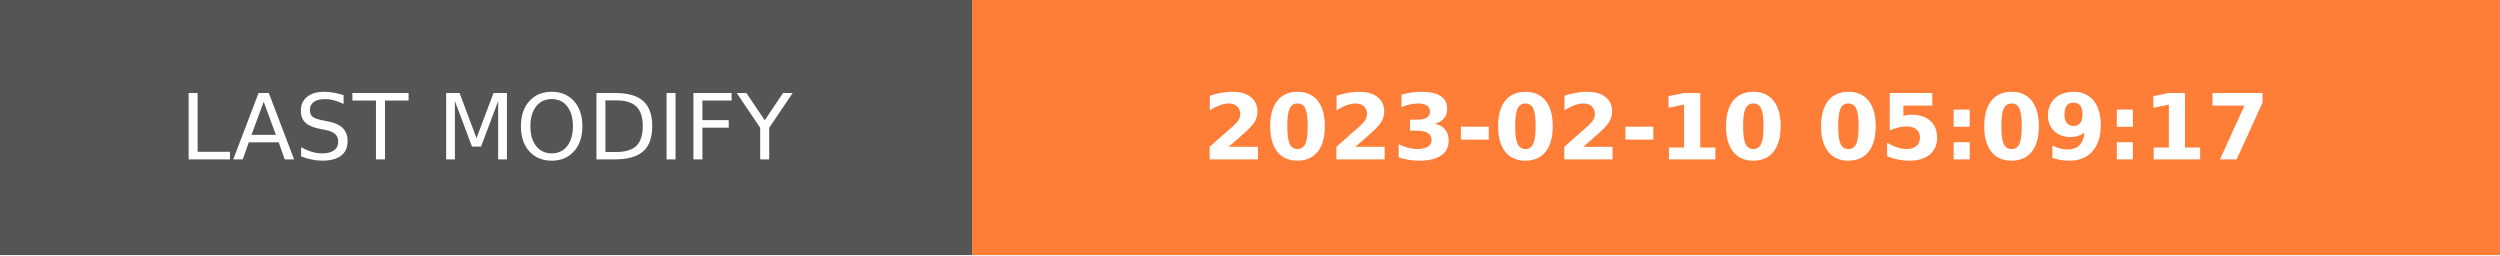
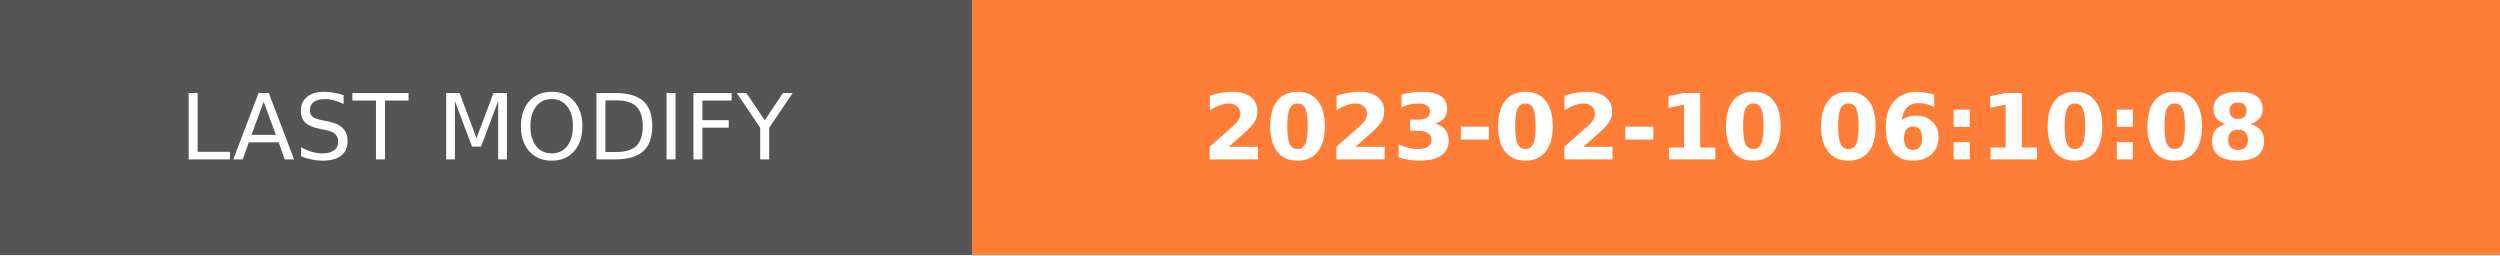
- <svg xmlns="http://www.w3.org/2000/svg" width="274.5" height="28" role="img" aria-label="LAST MODIFY: 2023-02-10 05:09:17">
+ <svg xmlns="http://www.w3.org/2000/svg" width="274.5" height="28" role="img" aria-label="LAST MODIFY: 2023-02-10 06:10:08">
  <g shape-rendering="crispEdges">
    <rect width="106.75" height="28" fill="#555" />
    <rect x="106.75" width="167.75" height="28" fill="#fe7d37" />
  </g>
  <g fill="#fff" text-anchor="middle" font-family="Verdana,Geneva,DejaVu Sans,sans-serif" text-rendering="geometricPrecision" font-size="100">
    <text transform="scale(.1)" x="533.75" y="175" textLength="827.5" fill="#fff">LAST MODIFY</text>
-     <text transform="scale(.1)" x="1906.25" y="175" textLength="1437.5" fill="#fff" font-weight="bold">2023-02-10 05:09:17</text>
+     <text transform="scale(.1)" x="1906.25" y="175" textLength="1437.5" fill="#fff" font-weight="bold">2023-02-10 06:10:08</text>
  </g>
</svg>
